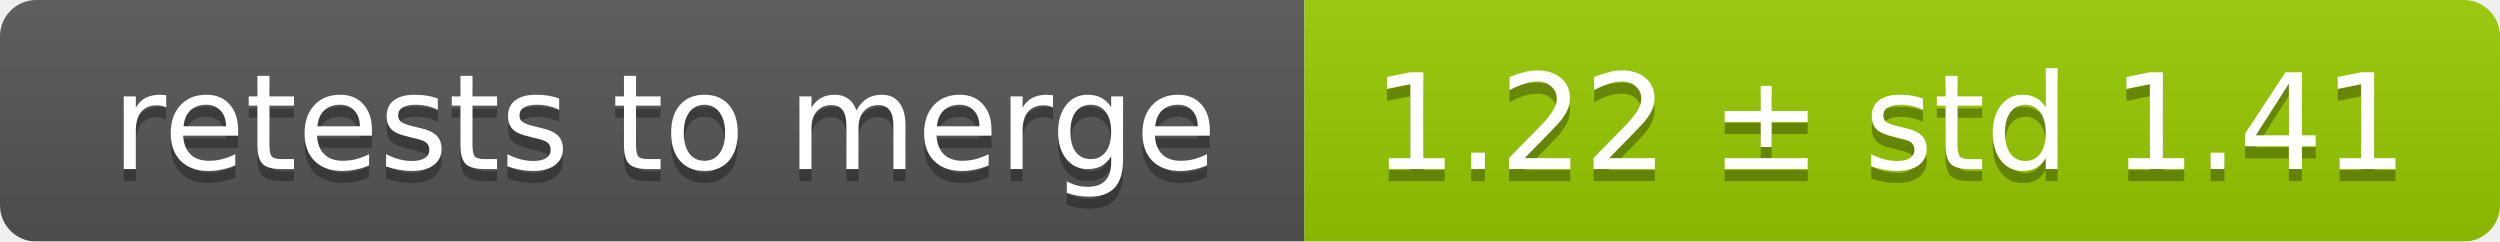
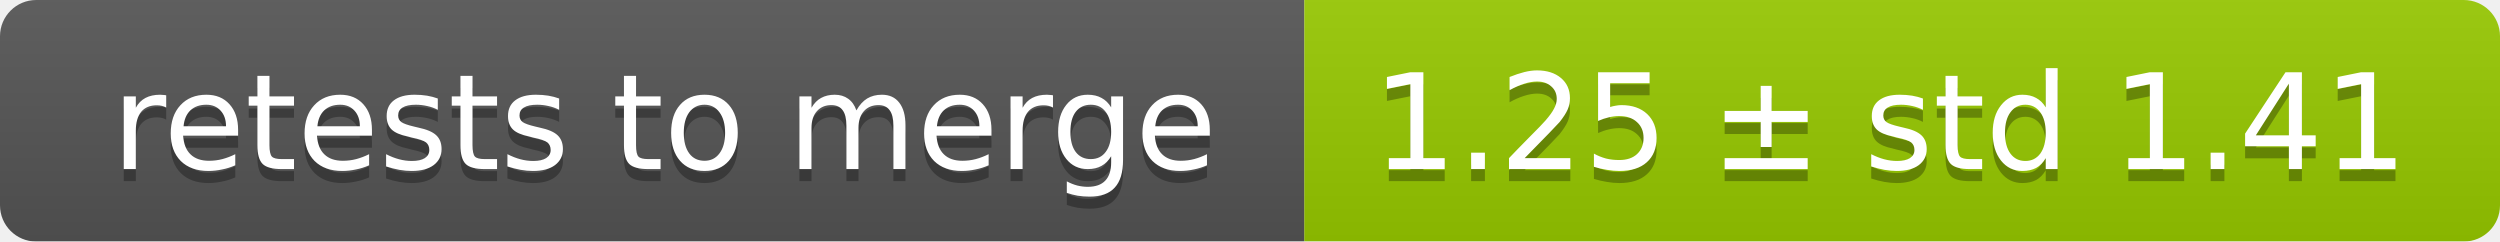
<svg xmlns="http://www.w3.org/2000/svg" width="207" height="20">
  <linearGradient id="smooth" x2="0" y2="100%">
    <stop offset="0" stop-color="#bbb" stop-opacity=".1" />
    <stop offset="1" stop-opacity=".1" />
  </linearGradient>
  <mask id="round">
    <rect width="207" height="20" rx="3" fill="#fff" />
  </mask>
  <g mask="url(#round)">
    <rect width="108" height="20" fill="#555" />
    <rect x="108" width="99" height="20" fill="#97ca00" />
    <rect width="207" height="20" fill="url(#smooth)" />
  </g>
  <g fill="#fff" text-anchor="middle" font-family="DejaVu Sans,Verdana,Geneva,sans-serif" font-size="11">
    <text x="55" y="15" fill="#010101" fill-opacity=".3">retests to merge</text>
    <text x="55" y="14">retests to merge</text>
-     <text x="156.5" y="15" fill="#010101" fill-opacity=".3">1.22 ± std 1.41</text>
-     <text x="156.5" y="14">1.22 ± std 1.41</text>
+     <text x="156.5" y="15" fill="#010101" fill-opacity=".3">1.25 ± std 1.41</text>
+     <text x="156.5" y="14">1.25 ± std 1.41</text>
  </g>
</svg>
